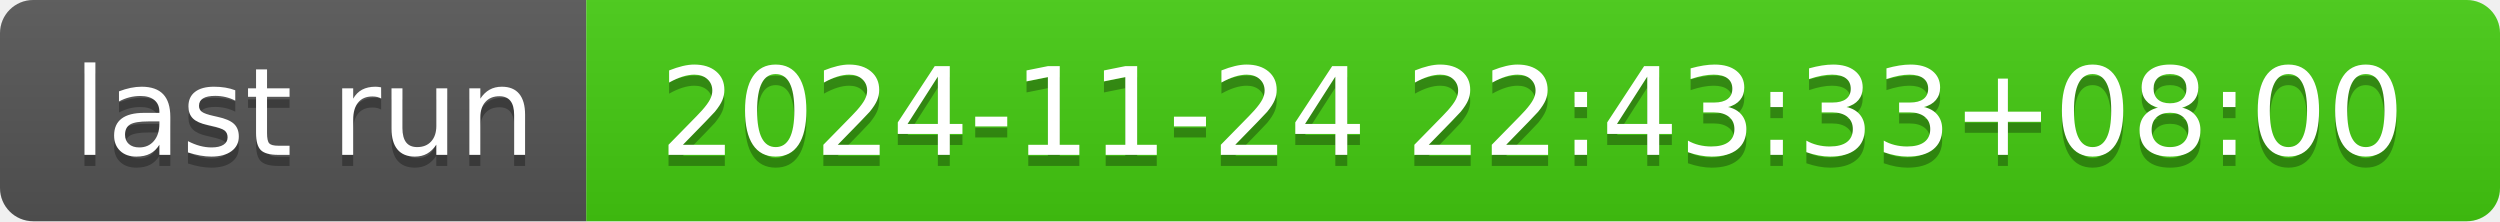
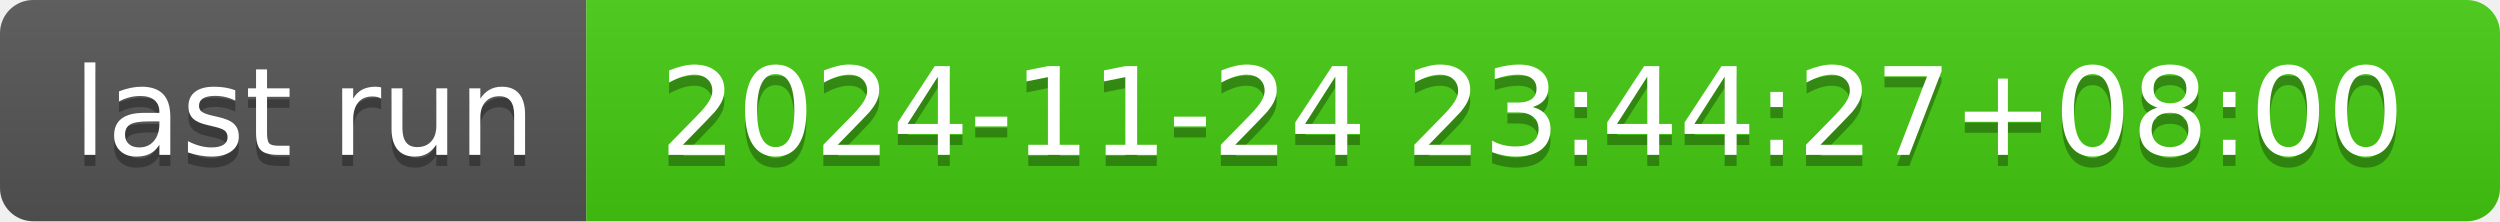
- <svg xmlns="http://www.w3.org/2000/svg" width="226" height="20" role="img" aria-label="last run: 2024-11-24 22:43:33+08:00">
+ <svg xmlns="http://www.w3.org/2000/svg" width="226" height="20" role="img" aria-label="last run: 2024-11-24 23:44:27+08:00">
  <linearGradient id="s" x2="0" y2="100%">
    <stop offset="0" stop-color="#bbb" stop-opacity=".1" />
    <stop offset="1" stop-opacity=".1" />
  </linearGradient>
  <clipPath id="r">
    <rect width="226" height="20" rx="3" fill="#fff" />
  </clipPath>
  <g clip-path="url(#r)">
    <rect width="53" height="20" fill="#555" />
    <rect x="53" width="173" height="20" fill="#4c1" />
    <rect width="226" height="20" fill="url(#s)" />
  </g>
  <g fill="#fff" text-anchor="middle" font-family="Verdana,Geneva,DejaVu Sans,sans-serif" text-rendering="geometricPrecision" font-size="110">
    <text aria-hidden="true" x="275" y="150" fill="#010101" fill-opacity=".3" transform="scale(.1)" textLength="430">last run</text>
    <text x="275" y="140" transform="scale(.1)" fill="#fff" textLength="430">last run</text>
-     <text aria-hidden="true" x="1385" y="150" fill="#010101" fill-opacity=".3" transform="scale(.1)" textLength="1630">2024-11-24 22:43:33+08:00</text>
-     <text x="1385" y="140" transform="scale(.1)" fill="#fff" textLength="1630">2024-11-24 22:43:33+08:00</text>
+     <text aria-hidden="true" x="1385" y="150" fill="#010101" fill-opacity=".3" transform="scale(.1)" textLength="1630">2024-11-24 23:44:27+08:00</text>
+     <text x="1385" y="140" transform="scale(.1)" fill="#fff" textLength="1630">2024-11-24 23:44:27+08:00</text>
  </g>
</svg>
